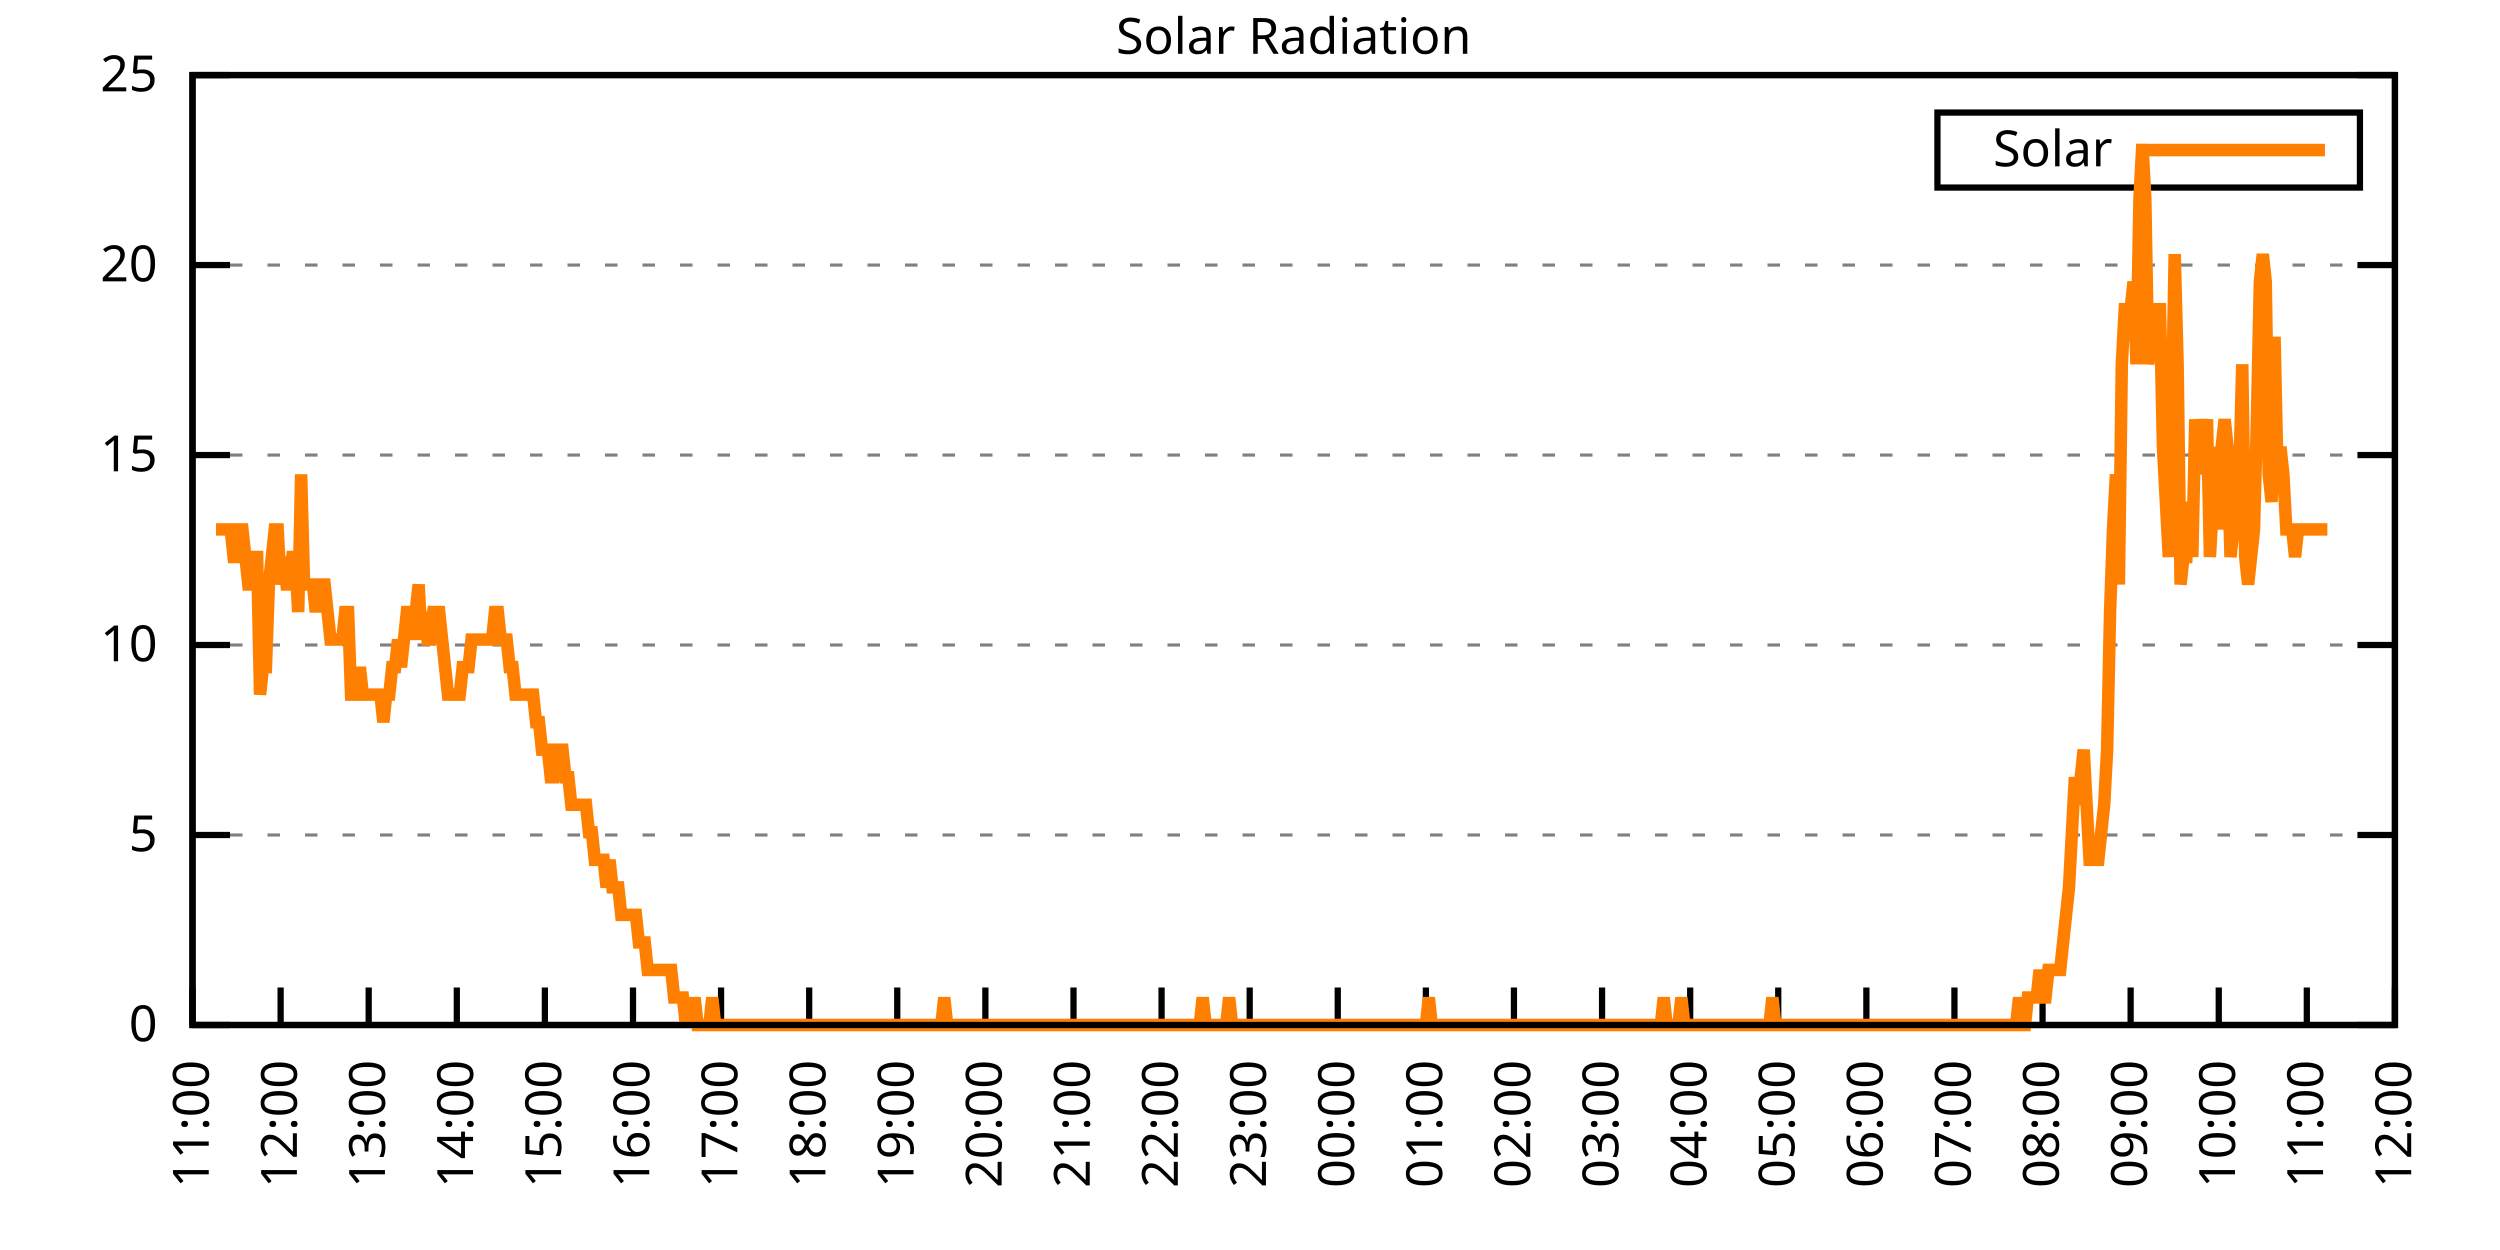
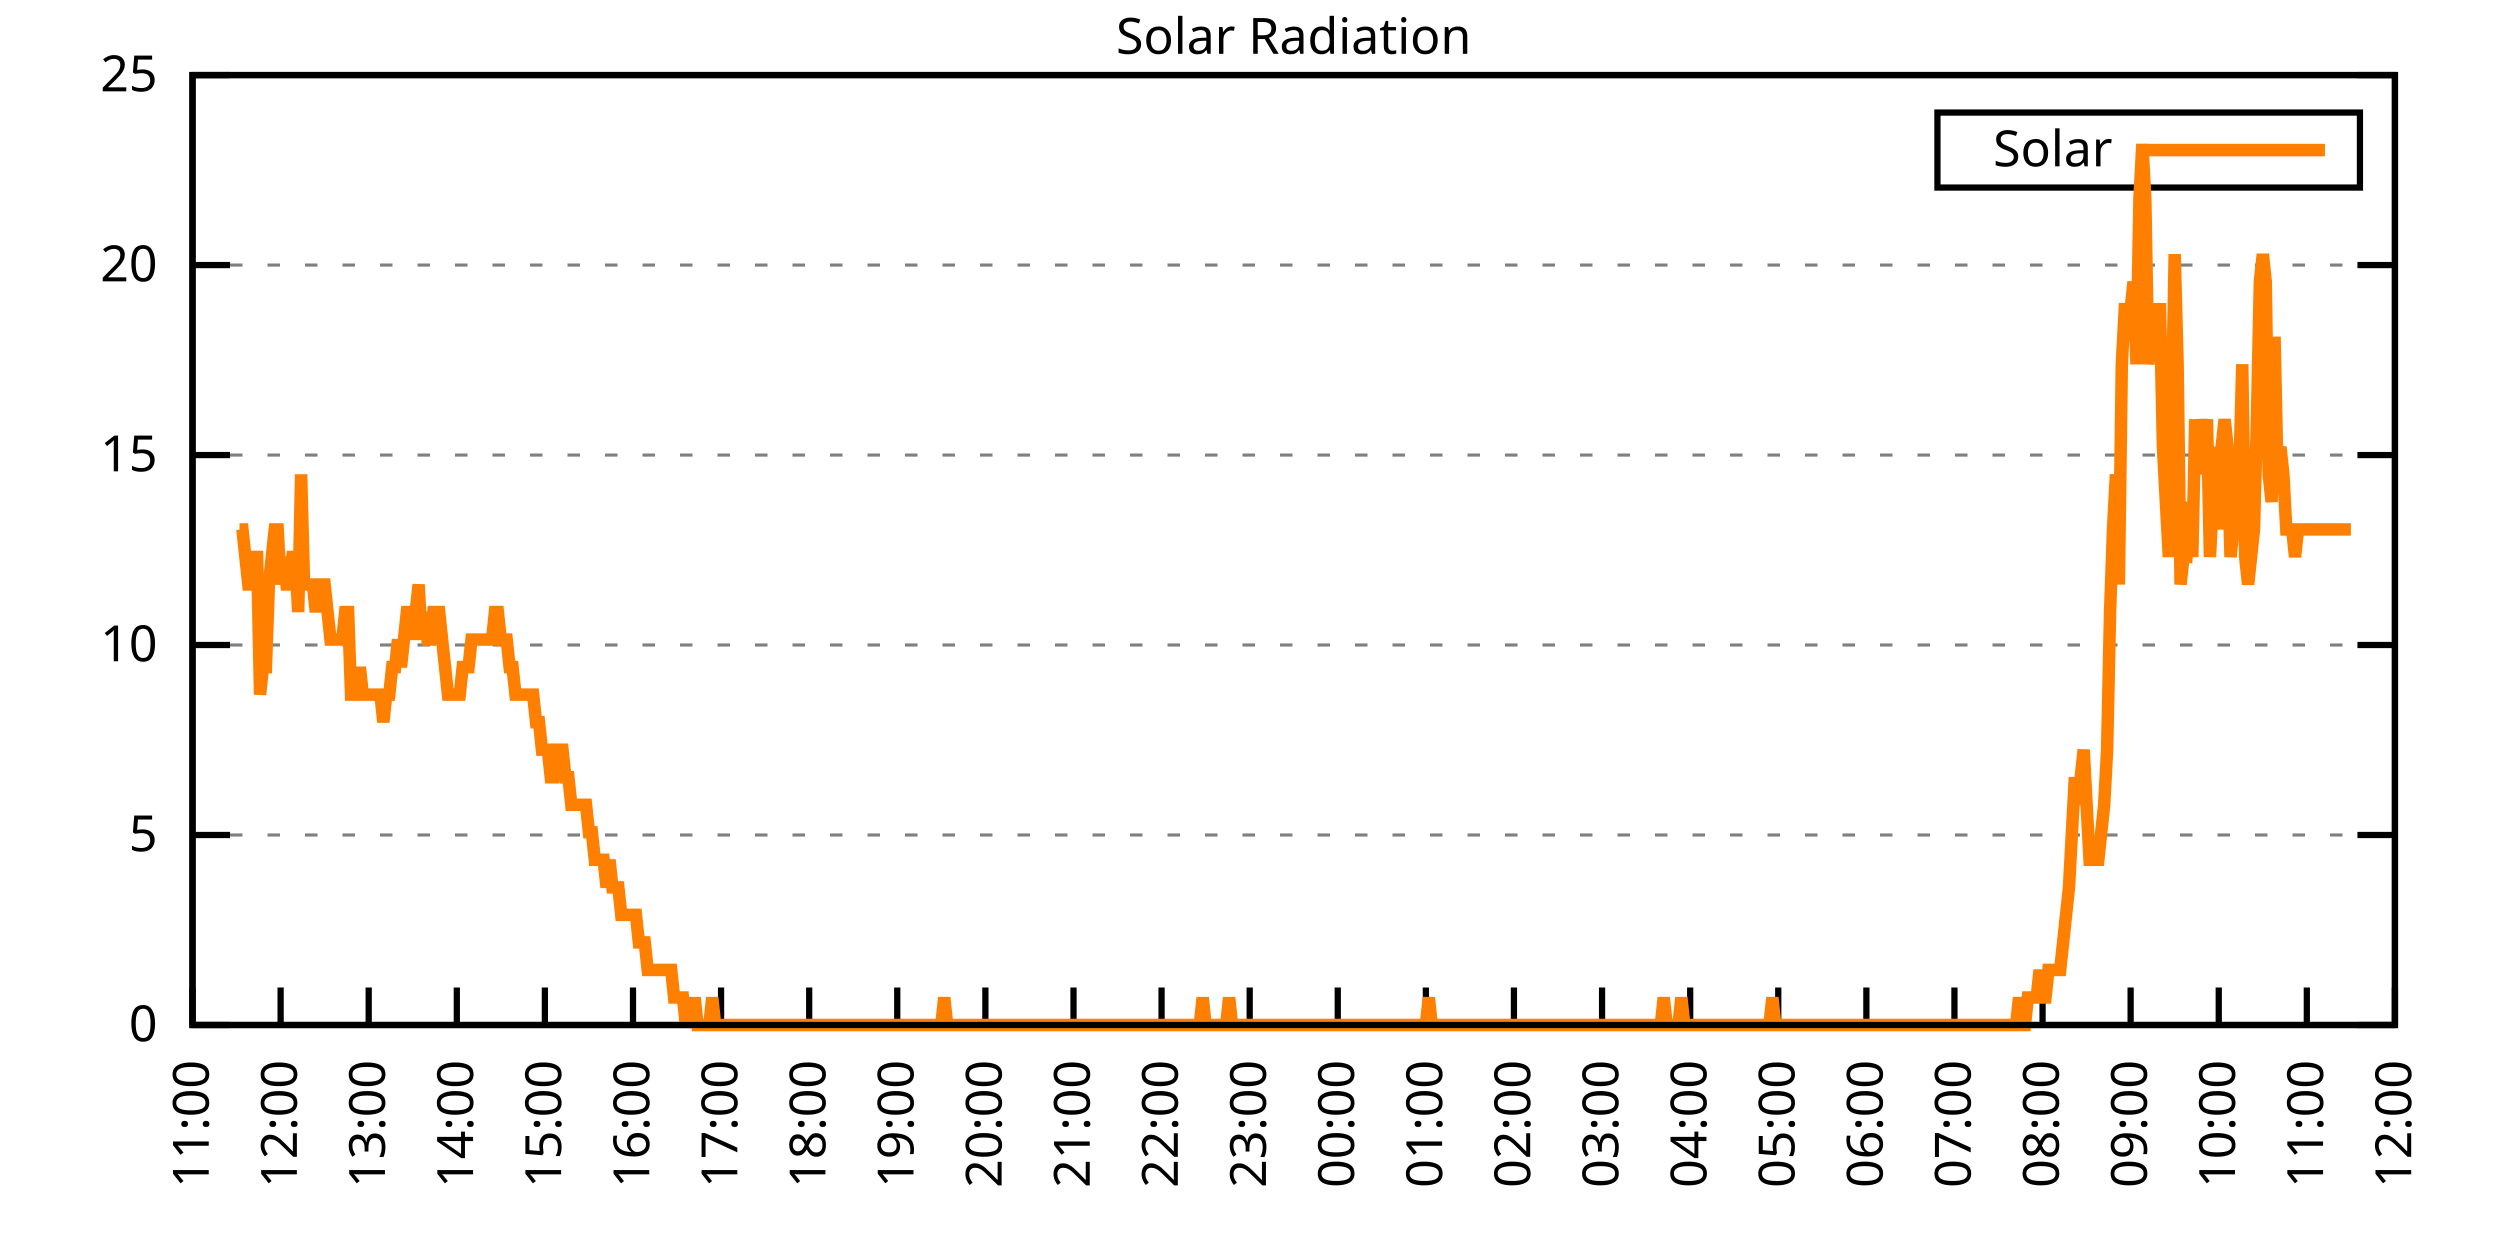
<svg xmlns="http://www.w3.org/2000/svg" xmlns:xlink="http://www.w3.org/1999/xlink" width="400" height="200" viewBox="0 0 400 200">
  <g id="gnuplot_canvas">
    <rect x="0" y="0" width="400" height="200" fill="none" />
    <defs>
      <circle id="gpDot" r="0.5" stroke-width="0.5" stroke="currentColor" />
      <path id="gpPt0" stroke-width="0.333" stroke="currentColor" d="M-1,0 h2 M0,-1 v2" />
      <path id="gpPt1" stroke-width="0.333" stroke="currentColor" d="M-1,-1 L1,1 M1,-1 L-1,1" />
      <path id="gpPt2" stroke-width="0.333" stroke="currentColor" d="M-1,0 L1,0 M0,-1 L0,1 M-1,-1 L1,1 M-1,1 L1,-1" />
      <rect id="gpPt3" stroke-width="0.333" stroke="currentColor" x="-1" y="-1" width="2" height="2" />
      <rect id="gpPt4" stroke-width="0.333" stroke="currentColor" fill="currentColor" x="-1" y="-1" width="2" height="2" />
      <circle id="gpPt5" stroke-width="0.333" stroke="currentColor" cx="0" cy="0" r="1" />
      <use xlink:href="#gpPt5" id="gpPt6" fill="currentColor" stroke="none" />
      <path id="gpPt7" stroke-width="0.333" stroke="currentColor" d="M0,-1.33 L-1.33,0.67 L1.33,0.67 z" />
      <use xlink:href="#gpPt7" id="gpPt8" fill="currentColor" stroke="none" />
      <use xlink:href="#gpPt7" id="gpPt9" stroke="currentColor" transform="rotate(180)" />
      <use xlink:href="#gpPt9" id="gpPt10" fill="currentColor" stroke="none" />
      <use xlink:href="#gpPt3" id="gpPt11" stroke="currentColor" transform="rotate(45)" />
      <use xlink:href="#gpPt11" id="gpPt12" fill="currentColor" stroke="none" />
      <path id="gpPt13" stroke-width="0.333" stroke="currentColor" d="M0,1.330 L1.265,0.411 L0.782,-1.067 L-0.782,-1.076 L-1.265,0.411 z" />
      <use xlink:href="#gpPt13" id="gpPt14" fill="currentColor" stroke="none" />
      <filter id="textbox" filterUnits="objectBoundingBox" x="0" y="0" height="1" width="1">
        <feFlood flood-color="white" flood-opacity="1" result="bgnd" />
        <feComposite in="SourceGraphic" in2="bgnd" operator="atop" />
      </filter>
      <filter id="greybox" filterUnits="objectBoundingBox" x="0" y="0" height="1" width="1">
        <feFlood flood-color="lightgrey" flood-opacity="1" result="grey" />
        <feComposite in="SourceGraphic" in2="grey" operator="atop" />
      </filter>
    </defs>
    <g fill="none" color="white" stroke="currentColor" stroke-width="1.00" stroke-linecap="butt" stroke-linejoin="miter">
</g>
    <g fill="none" color="black" stroke="currentColor" stroke-width="1.00" stroke-linecap="butt" stroke-linejoin="miter">
      <g stroke="none" shape-rendering="crispEdges">
        <polygon fill="rgb(255, 255, 255)" points="30.80,164.00 383.18,164.00 383.18,12.02 30.80,12.02 " />
      </g>
    </g>
    <g fill="none" color="black" stroke="currentColor" stroke-width="1.00" stroke-linecap="butt" stroke-linejoin="miter">
</g>
    <g fill="none" color="black" stroke="black" stroke-width="0.50" stroke-linecap="butt" stroke-linejoin="miter">
</g>
    <g fill="none" color="gray" stroke="currentColor" stroke-width="0.50" stroke-linecap="butt" stroke-linejoin="miter">
      <path stroke="gray" stroke-dasharray="2,4" class="gridline" d="M30.80,164.00 L383.19,164.00  " />
    </g>
    <g fill="none" color="gray" stroke="gray" stroke-width="1.00" stroke-linecap="butt" stroke-linejoin="miter">
</g>
    <g fill="none" color="black" stroke="currentColor" stroke-width="1.00" stroke-linecap="butt" stroke-linejoin="miter">
      <path stroke="black" d="M30.80,164.00 L36.80,164.00 M383.19,164.00 L377.19,164.00  " />
      <g transform="translate(25.20,166.60)" stroke="none" fill="black" font-family="Sans" font-size="8.00" text-anchor="end">
        <text>
          <tspan font-family="Sans"> 0</tspan>
        </text>
      </g>
    </g>
    <g fill="none" color="black" stroke="currentColor" stroke-width="1.00" stroke-linecap="butt" stroke-linejoin="miter">
</g>
    <g fill="none" color="black" stroke="black" stroke-width="0.50" stroke-linecap="butt" stroke-linejoin="miter">
</g>
    <g fill="none" color="gray" stroke="currentColor" stroke-width="0.50" stroke-linecap="butt" stroke-linejoin="miter">
      <path stroke="gray" stroke-dasharray="2,4" class="gridline" d="M30.80,133.60 L383.19,133.60  " />
    </g>
    <g fill="none" color="gray" stroke="gray" stroke-width="1.00" stroke-linecap="butt" stroke-linejoin="miter">
</g>
    <g fill="none" color="black" stroke="currentColor" stroke-width="1.00" stroke-linecap="butt" stroke-linejoin="miter">
      <path stroke="black" d="M30.80,133.60 L36.80,133.60 M383.19,133.60 L377.19,133.60  " />
      <g transform="translate(25.20,136.20)" stroke="none" fill="black" font-family="Sans" font-size="8.00" text-anchor="end">
        <text>
          <tspan font-family="Sans"> 5</tspan>
        </text>
      </g>
    </g>
    <g fill="none" color="black" stroke="currentColor" stroke-width="1.00" stroke-linecap="butt" stroke-linejoin="miter">
</g>
    <g fill="none" color="black" stroke="black" stroke-width="0.50" stroke-linecap="butt" stroke-linejoin="miter">
</g>
    <g fill="none" color="gray" stroke="currentColor" stroke-width="0.50" stroke-linecap="butt" stroke-linejoin="miter">
      <path stroke="gray" stroke-dasharray="2,4" class="gridline" d="M30.80,103.20 L383.19,103.20  " />
    </g>
    <g fill="none" color="gray" stroke="gray" stroke-width="1.00" stroke-linecap="butt" stroke-linejoin="miter">
</g>
    <g fill="none" color="black" stroke="currentColor" stroke-width="1.00" stroke-linecap="butt" stroke-linejoin="miter">
      <path stroke="black" d="M30.80,103.20 L36.80,103.20 M383.19,103.20 L377.19,103.20  " />
      <g transform="translate(25.20,105.80)" stroke="none" fill="black" font-family="Sans" font-size="8.00" text-anchor="end">
        <text>
          <tspan font-family="Sans"> 10</tspan>
        </text>
      </g>
    </g>
    <g fill="none" color="black" stroke="currentColor" stroke-width="1.00" stroke-linecap="butt" stroke-linejoin="miter">
</g>
    <g fill="none" color="black" stroke="black" stroke-width="0.50" stroke-linecap="butt" stroke-linejoin="miter">
</g>
    <g fill="none" color="gray" stroke="currentColor" stroke-width="0.50" stroke-linecap="butt" stroke-linejoin="miter">
      <path stroke="gray" stroke-dasharray="2,4" class="gridline" d="M30.80,72.81 L383.19,72.81  " />
    </g>
    <g fill="none" color="gray" stroke="gray" stroke-width="1.00" stroke-linecap="butt" stroke-linejoin="miter">
</g>
    <g fill="none" color="black" stroke="currentColor" stroke-width="1.00" stroke-linecap="butt" stroke-linejoin="miter">
      <path stroke="black" d="M30.80,72.81 L36.80,72.81 M383.19,72.81 L377.19,72.81  " />
      <g transform="translate(25.20,75.41)" stroke="none" fill="black" font-family="Sans" font-size="8.00" text-anchor="end">
        <text>
          <tspan font-family="Sans"> 15</tspan>
        </text>
      </g>
    </g>
    <g fill="none" color="black" stroke="currentColor" stroke-width="1.00" stroke-linecap="butt" stroke-linejoin="miter">
</g>
    <g fill="none" color="black" stroke="black" stroke-width="0.50" stroke-linecap="butt" stroke-linejoin="miter">
</g>
    <g fill="none" color="gray" stroke="currentColor" stroke-width="0.50" stroke-linecap="butt" stroke-linejoin="miter">
      <path stroke="gray" stroke-dasharray="2,4" class="gridline" d="M30.80,42.41 L383.19,42.41  " />
    </g>
    <g fill="none" color="gray" stroke="gray" stroke-width="1.00" stroke-linecap="butt" stroke-linejoin="miter">
</g>
    <g fill="none" color="black" stroke="currentColor" stroke-width="1.00" stroke-linecap="butt" stroke-linejoin="miter">
      <path stroke="black" d="M30.80,42.41 L36.80,42.41 M383.19,42.41 L377.19,42.41  " />
      <g transform="translate(25.20,45.01)" stroke="none" fill="black" font-family="Sans" font-size="8.00" text-anchor="end">
        <text>
          <tspan font-family="Sans"> 20</tspan>
        </text>
      </g>
    </g>
    <g fill="none" color="black" stroke="currentColor" stroke-width="1.00" stroke-linecap="butt" stroke-linejoin="miter">
</g>
    <g fill="none" color="black" stroke="black" stroke-width="0.50" stroke-linecap="butt" stroke-linejoin="miter">
</g>
    <g fill="none" color="gray" stroke="currentColor" stroke-width="0.50" stroke-linecap="butt" stroke-linejoin="miter">
      <path stroke="gray" stroke-dasharray="2,4" class="gridline" d="M30.80,12.01 L383.19,12.01  " />
    </g>
    <g fill="none" color="gray" stroke="gray" stroke-width="1.00" stroke-linecap="butt" stroke-linejoin="miter">
</g>
    <g fill="none" color="black" stroke="currentColor" stroke-width="1.00" stroke-linecap="butt" stroke-linejoin="miter">
      <path stroke="black" d="M30.80,12.01 L36.80,12.01 M383.19,12.01 L377.19,12.01  " />
      <g transform="translate(25.20,14.61)" stroke="none" fill="black" font-family="Sans" font-size="8.00" text-anchor="end">
        <text>
          <tspan font-family="Sans"> 25</tspan>
        </text>
      </g>
    </g>
    <g fill="none" color="black" stroke="currentColor" stroke-width="1.00" stroke-linecap="butt" stroke-linejoin="miter">
      <path stroke="black" d="M30.80,164.00 L30.80,158.00  " />
      <g transform="translate(33.40,169.60) rotate(270.00)" stroke="none" fill="black" font-family="Sans" font-size="8.00" text-anchor="end">
        <text>
          <tspan font-family="Sans">11:00</tspan>
        </text>
      </g>
    </g>
    <g fill="none" color="black" stroke="currentColor" stroke-width="1.00" stroke-linecap="butt" stroke-linejoin="miter">
      <path stroke="black" d="M44.90,164.00 L44.90,158.00  " />
      <g transform="translate(47.50,169.60) rotate(270.00)" stroke="none" fill="black" font-family="Sans" font-size="8.00" text-anchor="end">
        <text>
          <tspan font-family="Sans">12:00</tspan>
        </text>
      </g>
    </g>
    <g fill="none" color="black" stroke="currentColor" stroke-width="1.00" stroke-linecap="butt" stroke-linejoin="miter">
      <path stroke="black" d="M58.99,164.00 L58.99,158.00  " />
      <g transform="translate(61.59,169.60) rotate(270.00)" stroke="none" fill="black" font-family="Sans" font-size="8.00" text-anchor="end">
        <text>
          <tspan font-family="Sans">13:00</tspan>
        </text>
      </g>
    </g>
    <g fill="none" color="black" stroke="currentColor" stroke-width="1.00" stroke-linecap="butt" stroke-linejoin="miter">
      <path stroke="black" d="M73.09,164.00 L73.09,158.00  " />
      <g transform="translate(75.69,169.60) rotate(270.00)" stroke="none" fill="black" font-family="Sans" font-size="8.00" text-anchor="end">
        <text>
          <tspan font-family="Sans">14:00</tspan>
        </text>
      </g>
    </g>
    <g fill="none" color="black" stroke="currentColor" stroke-width="1.00" stroke-linecap="butt" stroke-linejoin="miter">
      <path stroke="black" d="M87.18,164.00 L87.18,158.00  " />
      <g transform="translate(89.78,169.60) rotate(270.00)" stroke="none" fill="black" font-family="Sans" font-size="8.00" text-anchor="end">
        <text>
          <tspan font-family="Sans">15:00</tspan>
        </text>
      </g>
    </g>
    <g fill="none" color="black" stroke="currentColor" stroke-width="1.00" stroke-linecap="butt" stroke-linejoin="miter">
      <path stroke="black" d="M101.28,164.00 L101.28,158.00  " />
      <g transform="translate(103.88,169.60) rotate(270.00)" stroke="none" fill="black" font-family="Sans" font-size="8.00" text-anchor="end">
        <text>
          <tspan font-family="Sans">16:00</tspan>
        </text>
      </g>
    </g>
    <g fill="none" color="black" stroke="currentColor" stroke-width="1.00" stroke-linecap="butt" stroke-linejoin="miter">
      <path stroke="black" d="M115.37,164.00 L115.37,158.00  " />
      <g transform="translate(117.97,169.60) rotate(270.00)" stroke="none" fill="black" font-family="Sans" font-size="8.00" text-anchor="end">
        <text>
          <tspan font-family="Sans">17:00</tspan>
        </text>
      </g>
    </g>
    <g fill="none" color="black" stroke="currentColor" stroke-width="1.00" stroke-linecap="butt" stroke-linejoin="miter">
      <path stroke="black" d="M129.47,164.00 L129.47,158.00  " />
      <g transform="translate(132.07,169.60) rotate(270.00)" stroke="none" fill="black" font-family="Sans" font-size="8.00" text-anchor="end">
        <text>
          <tspan font-family="Sans">18:00</tspan>
        </text>
      </g>
    </g>
    <g fill="none" color="black" stroke="currentColor" stroke-width="1.00" stroke-linecap="butt" stroke-linejoin="miter">
      <path stroke="black" d="M143.56,164.00 L143.56,158.00  " />
      <g transform="translate(146.16,169.60) rotate(270.00)" stroke="none" fill="black" font-family="Sans" font-size="8.00" text-anchor="end">
        <text>
          <tspan font-family="Sans">19:00</tspan>
        </text>
      </g>
    </g>
    <g fill="none" color="black" stroke="currentColor" stroke-width="1.00" stroke-linecap="butt" stroke-linejoin="miter">
      <path stroke="black" d="M157.66,164.00 L157.66,158.00  " />
      <g transform="translate(160.26,169.60) rotate(270.00)" stroke="none" fill="black" font-family="Sans" font-size="8.00" text-anchor="end">
        <text>
          <tspan font-family="Sans">20:00</tspan>
        </text>
      </g>
    </g>
    <g fill="none" color="black" stroke="currentColor" stroke-width="1.00" stroke-linecap="butt" stroke-linejoin="miter">
      <path stroke="black" d="M171.76,164.00 L171.76,158.00  " />
      <g transform="translate(174.36,169.60) rotate(270.00)" stroke="none" fill="black" font-family="Sans" font-size="8.00" text-anchor="end">
        <text>
          <tspan font-family="Sans">21:00</tspan>
        </text>
      </g>
    </g>
    <g fill="none" color="black" stroke="currentColor" stroke-width="1.00" stroke-linecap="butt" stroke-linejoin="miter">
      <path stroke="black" d="M185.85,164.00 L185.85,158.00  " />
      <g transform="translate(188.45,169.60) rotate(270.00)" stroke="none" fill="black" font-family="Sans" font-size="8.00" text-anchor="end">
        <text>
          <tspan font-family="Sans">22:00</tspan>
        </text>
      </g>
    </g>
    <g fill="none" color="black" stroke="currentColor" stroke-width="1.00" stroke-linecap="butt" stroke-linejoin="miter">
      <path stroke="black" d="M199.95,164.00 L199.95,158.00  " />
      <g transform="translate(202.55,169.60) rotate(270.00)" stroke="none" fill="black" font-family="Sans" font-size="8.00" text-anchor="end">
        <text>
          <tspan font-family="Sans">23:00</tspan>
        </text>
      </g>
    </g>
    <g fill="none" color="black" stroke="currentColor" stroke-width="1.00" stroke-linecap="butt" stroke-linejoin="miter">
      <path stroke="black" d="M214.04,164.00 L214.04,158.00  " />
      <g transform="translate(216.64,169.60) rotate(270.00)" stroke="none" fill="black" font-family="Sans" font-size="8.00" text-anchor="end">
        <text>
          <tspan font-family="Sans">00:00</tspan>
        </text>
      </g>
    </g>
    <g fill="none" color="black" stroke="currentColor" stroke-width="1.00" stroke-linecap="butt" stroke-linejoin="miter">
      <path stroke="black" d="M228.14,164.00 L228.14,158.00  " />
      <g transform="translate(230.74,169.60) rotate(270.00)" stroke="none" fill="black" font-family="Sans" font-size="8.00" text-anchor="end">
        <text>
          <tspan font-family="Sans">01:00</tspan>
        </text>
      </g>
    </g>
    <g fill="none" color="black" stroke="currentColor" stroke-width="1.00" stroke-linecap="butt" stroke-linejoin="miter">
      <path stroke="black" d="M242.23,164.00 L242.23,158.00  " />
      <g transform="translate(244.83,169.60) rotate(270.00)" stroke="none" fill="black" font-family="Sans" font-size="8.00" text-anchor="end">
        <text>
          <tspan font-family="Sans">02:00</tspan>
        </text>
      </g>
    </g>
    <g fill="none" color="black" stroke="currentColor" stroke-width="1.00" stroke-linecap="butt" stroke-linejoin="miter">
      <path stroke="black" d="M256.33,164.00 L256.33,158.00  " />
      <g transform="translate(258.93,169.60) rotate(270.00)" stroke="none" fill="black" font-family="Sans" font-size="8.00" text-anchor="end">
        <text>
          <tspan font-family="Sans">03:00</tspan>
        </text>
      </g>
    </g>
    <g fill="none" color="black" stroke="currentColor" stroke-width="1.00" stroke-linecap="butt" stroke-linejoin="miter">
      <path stroke="black" d="M270.43,164.00 L270.43,158.00  " />
      <g transform="translate(273.03,169.60) rotate(270.00)" stroke="none" fill="black" font-family="Sans" font-size="8.00" text-anchor="end">
        <text>
          <tspan font-family="Sans">04:00</tspan>
        </text>
      </g>
    </g>
    <g fill="none" color="black" stroke="currentColor" stroke-width="1.00" stroke-linecap="butt" stroke-linejoin="miter">
      <path stroke="black" d="M284.52,164.00 L284.52,158.00  " />
      <g transform="translate(287.12,169.60) rotate(270.00)" stroke="none" fill="black" font-family="Sans" font-size="8.00" text-anchor="end">
        <text>
          <tspan font-family="Sans">05:00</tspan>
        </text>
      </g>
    </g>
    <g fill="none" color="black" stroke="currentColor" stroke-width="1.00" stroke-linecap="butt" stroke-linejoin="miter">
      <path stroke="black" d="M298.62,164.00 L298.62,158.00  " />
      <g transform="translate(301.22,169.60) rotate(270.00)" stroke="none" fill="black" font-family="Sans" font-size="8.00" text-anchor="end">
        <text>
          <tspan font-family="Sans">06:00</tspan>
        </text>
      </g>
    </g>
    <g fill="none" color="black" stroke="currentColor" stroke-width="1.00" stroke-linecap="butt" stroke-linejoin="miter">
      <path stroke="black" d="M312.71,164.00 L312.71,158.00  " />
      <g transform="translate(315.31,169.60) rotate(270.00)" stroke="none" fill="black" font-family="Sans" font-size="8.00" text-anchor="end">
        <text>
          <tspan font-family="Sans">07:00</tspan>
        </text>
      </g>
    </g>
    <g fill="none" color="black" stroke="currentColor" stroke-width="1.00" stroke-linecap="butt" stroke-linejoin="miter">
      <path stroke="black" d="M326.81,164.00 L326.81,158.00  " />
      <g transform="translate(329.41,169.60) rotate(270.00)" stroke="none" fill="black" font-family="Sans" font-size="8.00" text-anchor="end">
        <text>
          <tspan font-family="Sans">08:00</tspan>
        </text>
      </g>
    </g>
    <g fill="none" color="black" stroke="currentColor" stroke-width="1.00" stroke-linecap="butt" stroke-linejoin="miter">
      <path stroke="black" d="M340.90,164.00 L340.90,158.00  " />
      <g transform="translate(343.50,169.60) rotate(270.00)" stroke="none" fill="black" font-family="Sans" font-size="8.00" text-anchor="end">
        <text>
          <tspan font-family="Sans">09:00</tspan>
        </text>
      </g>
    </g>
    <g fill="none" color="black" stroke="currentColor" stroke-width="1.00" stroke-linecap="butt" stroke-linejoin="miter">
      <path stroke="black" d="M355.00,164.00 L355.00,158.00  " />
      <g transform="translate(357.60,169.60) rotate(270.00)" stroke="none" fill="black" font-family="Sans" font-size="8.00" text-anchor="end">
        <text>
          <tspan font-family="Sans">10:00</tspan>
        </text>
      </g>
    </g>
    <g fill="none" color="black" stroke="currentColor" stroke-width="1.00" stroke-linecap="butt" stroke-linejoin="miter">
      <path stroke="black" d="M369.09,164.00 L369.09,158.00  " />
      <g transform="translate(371.69,169.60) rotate(270.00)" stroke="none" fill="black" font-family="Sans" font-size="8.00" text-anchor="end">
        <text>
          <tspan font-family="Sans">11:00</tspan>
        </text>
      </g>
    </g>
    <g fill="none" color="black" stroke="currentColor" stroke-width="1.00" stroke-linecap="butt" stroke-linejoin="miter">
      <path stroke="black" d="M383.19,164.00 L383.19,158.00  " />
      <g transform="translate(385.79,169.60) rotate(270.00)" stroke="none" fill="black" font-family="Sans" font-size="8.00" text-anchor="end">
        <text>
          <tspan font-family="Sans">12:00</tspan>
        </text>
      </g>
    </g>
    <g fill="none" color="black" stroke="currentColor" stroke-width="1.00" stroke-linecap="butt" stroke-linejoin="miter">
</g>
    <g fill="none" color="black" stroke="currentColor" stroke-width="1.00" stroke-linecap="butt" stroke-linejoin="miter">
      <path stroke="black" d="M30.80,12.01 L30.80,164.00 L383.19,164.00 L383.19,12.01 L30.80,12.01 Z  " />
    </g>
    <g fill="none" color="black" stroke="currentColor" stroke-width="1.00" stroke-linecap="butt" stroke-linejoin="miter">
</g>
    <g fill="none" color="black" stroke="currentColor" stroke-width="1.00" stroke-linecap="butt" stroke-linejoin="miter">
      <path stroke="black" d="M309.99,30.01 L309.99,18.01 L377.59,18.01 L377.59,30.01 L309.99,30.01 Z  " />
    </g>
    <g id="Solar_Radiation_plot_1">
      <g fill="none" color="white" stroke="black" stroke-width="2.00" stroke-linecap="butt" stroke-linejoin="miter">
</g>
      <g fill="none" color="black" stroke="currentColor" stroke-width="2.00" stroke-linecap="butt" stroke-linejoin="miter">
        <g transform="translate(337.99,26.61)" stroke="none" fill="black" font-family="Sans" font-size="8.00" text-anchor="end">
          <text>
            <tspan font-family="Sans">Solar</tspan>
          </text>
        </g>
      </g>
      <g fill="none" color="black" stroke="currentColor" stroke-width="2.00" stroke-linecap="butt" stroke-linejoin="miter">
-         <path stroke="rgb(255, 127,   0)" d="M343.59,24.01 L371.99,24.01 M34.56,84.71 L35.03,84.71 L35.50,84.71 L35.97,84.71 L36.44,84.71 L36.91,84.71   L37.38,89.12 L37.85,89.12 L38.32,84.71 L38.79,84.71 L39.26,89.12 L39.73,93.52 L40.20,93.52 L40.67,89.12   L41.14,89.12 L41.61,111.14 L42.08,106.74 L42.55,106.74 L43.02,93.52 L43.49,89.12 L43.96,84.71 L44.43,84.71   L44.90,93.52 L45.37,89.12 L45.84,93.52 L46.31,93.52 L46.78,89.12 L47.24,89.12 L47.71,97.93 L48.18,75.90   L48.65,93.52 L49.12,93.52 L49.59,93.52 L50.06,93.52 L50.53,97.93 L51.00,93.52 L51.47,93.52 L51.94,93.52   L52.41,97.93 L52.88,102.33 L53.35,102.33 L53.82,102.33 L54.29,102.33 L54.76,102.33 L55.23,97.93 L55.70,97.93   L56.17,111.14 L56.64,111.14 L57.11,111.14 L57.58,106.74 L58.05,111.14 L58.52,111.14 L58.99,111.14 L59.46,111.14   L59.93,111.14 L60.40,111.14 L60.87,111.14 L61.34,115.55 L61.81,111.14 L62.28,111.14 L62.75,106.74 L63.22,106.74   L63.69,102.33 L64.16,106.74 L64.63,102.33 L65.10,97.93 L65.57,97.93 L66.04,102.33 L66.51,97.93 L66.98,93.52   L67.45,102.33 L67.92,97.93 L68.39,102.33 L68.86,102.33 L69.33,97.93 L69.80,97.93 L70.27,97.93 L70.74,102.33   L71.21,106.74 L71.68,111.14 L72.15,111.14 L72.62,111.14 L73.09,111.14 L73.56,111.14 L74.03,106.74 L74.50,106.74   L74.97,106.74 L75.44,102.33 L75.91,102.33 L76.38,102.33 L76.85,102.33 L77.32,102.33 L77.79,102.33 L78.26,102.33   L78.73,102.33 L79.19,97.93 L79.66,97.93 L80.13,102.33 L80.60,102.33 L81.07,102.33 L81.54,106.74 L82.01,106.74   L82.48,111.14 L82.95,111.14 L83.42,111.14 L83.89,111.14 L84.36,111.14 L84.83,111.14 L85.30,111.14 L85.77,115.55   L86.24,115.55 L86.71,119.95 L87.18,119.95 L87.65,119.95 L88.12,124.36 L88.59,124.36 L89.06,119.95 L89.53,119.95   L90.00,119.95 L90.47,124.36 L90.94,124.36 L91.41,128.76 L91.88,128.76 L92.35,128.76 L92.82,128.76 L93.29,128.76   L93.76,128.76 L94.23,133.17 L94.70,133.17 L95.17,137.57 L95.64,137.57 L96.11,137.57 L96.58,137.57 L97.05,141.98   L97.52,137.57 L97.99,141.98 L98.46,141.98 L98.93,141.98 L99.40,146.38 L99.87,146.38 L100.34,146.38 L100.81,146.38   L101.28,146.38 L101.75,146.38 L102.22,150.79 L102.69,150.79 L103.16,150.79 L103.63,155.19 L104.10,155.19 L104.57,155.19   L105.04,155.19 L105.51,155.19 L105.98,155.19 L106.45,155.19 L106.92,155.19 L107.39,155.19 L107.86,159.60 L108.33,159.60   L108.80,159.60 L109.27,159.60 L109.74,164.00 L110.21,159.60 L110.68,164.00 L111.14,159.60 L111.61,164.00 L112.08,164.00   L112.55,164.00 L113.02,164.00 L113.49,164.00 L113.96,159.60 L114.43,164.00 L114.90,164.00 L115.37,164.00 L115.84,164.00   L116.31,164.00 L116.78,164.00 L117.25,164.00 L117.72,164.00 L118.19,164.00 L118.66,164.00 L119.13,164.00 L119.60,164.00   L120.07,164.00 L120.54,164.00 L121.01,164.00 L121.48,164.00 L121.95,164.00 L122.42,164.00 L122.89,164.00 L123.36,164.00   L123.83,164.00 L124.30,164.00 L124.77,164.00 L125.24,164.00 L125.71,164.00 L126.18,164.00 L126.65,164.00 L127.12,164.00   L127.59,164.00 L128.06,164.00 L128.53,164.00 L129.00,164.00 L129.47,164.00 L129.94,164.00 L130.41,164.00 L130.88,164.00   L131.35,164.00 L131.82,164.00 L132.29,164.00 L132.76,164.00 L133.23,164.00 L133.70,164.00 L134.17,164.00 L134.64,164.00   L135.11,164.00 L135.58,164.00 L136.05,164.00 L136.52,164.00 L136.99,164.00 L137.46,164.00 L137.93,164.00 L138.40,164.00   L138.87,164.00 L139.34,164.00 L139.81,164.00 L140.28,164.00 L140.75,164.00 L141.22,164.00 L141.69,164.00 L142.16,164.00   L142.63,164.00 L143.09,164.00 L143.56,164.00 L144.03,164.00 L144.50,164.00 L144.97,164.00 L145.44,164.00 L145.91,164.00   L146.38,164.00 L146.85,164.00 L147.32,164.00 L147.79,164.00 L148.26,164.00 L148.73,164.00 L149.20,164.00 L149.67,164.00   L150.14,164.00 L150.61,164.00 L151.08,159.60 L151.55,164.00 L152.02,164.00 L152.49,164.00 L152.96,164.00 L153.43,164.00   L153.90,164.00 L154.37,164.00 L154.84,164.00 L155.31,164.00 L155.78,164.00 L156.25,164.00 L156.72,164.00 L157.19,164.00   L157.66,164.00 L158.13,164.00 L158.60,164.00 L159.07,164.00 L159.54,164.00 L160.01,164.00 L160.48,164.00 L160.95,164.00   L161.42,164.00 L161.89,164.00 L162.36,164.00 L162.83,164.00 L163.30,164.00 L163.77,164.00 L164.24,164.00 L164.71,164.00   L165.18,164.00 L165.65,164.00 L166.12,164.00 L166.59,164.00 L167.06,164.00 L167.53,164.00 L168.00,164.00 L168.47,164.00   L168.94,164.00 L169.41,164.00 L169.88,164.00 L170.35,164.00 L170.82,164.00 L171.29,164.00 L171.76,164.00 L172.23,164.00   L172.70,164.00 L173.17,164.00 L173.64,164.00 L174.11,164.00 L174.58,164.00 L175.04,164.00 L175.51,164.00 L175.98,164.00   L176.45,164.00 L176.92,164.00 L177.39,164.00 L177.86,164.00 L178.33,164.00 L178.80,164.00 L179.27,164.00 L179.74,164.00   L180.21,164.00 L180.68,164.00 L181.15,164.00 L181.62,164.00 L182.09,164.00 L182.56,164.00 L183.03,164.00 L183.50,164.00   L183.97,164.00 L184.44,164.00 L184.91,164.00 L185.38,164.00 L185.85,164.00 L186.32,164.00 L186.79,164.00 L187.26,164.00   L187.73,164.00 L188.20,164.00 L188.67,164.00 L189.14,164.00 L189.61,164.00 L190.08,164.00 L190.55,164.00 L191.02,164.00   L191.49,164.00 L191.96,164.00 L192.43,159.60 L192.90,164.00 L193.37,164.00 L193.84,164.00 L194.31,164.00 L194.78,164.00   L195.25,164.00 L195.72,164.00 L196.19,164.00 L196.66,159.60 L197.13,164.00 L197.60,164.00 L198.07,164.00 L198.54,164.00   L199.01,164.00 L199.48,164.00 L199.95,164.00 L200.42,164.00 L200.89,164.00 L201.36,164.00 L201.83,164.00 L202.30,164.00   L202.77,164.00 L203.24,164.00 L203.71,164.00 L204.18,164.00 L204.65,164.00 L205.12,164.00 L205.59,164.00 L206.06,164.00   L206.53,164.00 L207.00,164.00 L207.46,164.00 L207.93,164.00 L208.40,164.00 L208.87,164.00 L209.34,164.00 L209.81,164.00   L210.28,164.00 L210.75,164.00 L211.22,164.00 L211.69,164.00 L212.16,164.00 L212.63,164.00 L213.10,164.00 L213.57,164.00   L214.04,164.00 L214.51,164.00 L214.98,164.00 L215.45,164.00 L215.92,164.00 L216.39,164.00 L216.86,164.00 L217.33,164.00   L217.80,164.00 L218.27,164.00 L218.74,164.00 L219.21,164.00 L219.68,164.00 L220.15,164.00 L220.62,164.00 L221.09,164.00   L221.56,164.00 L222.03,164.00 L222.50,164.00 L222.97,164.00 L223.44,164.00 L223.91,164.00 L224.38,164.00 L224.85,164.00   L225.32,164.00 L225.79,164.00 L226.26,164.00 L226.73,164.00 L227.20,164.00 L227.67,164.00 L228.14,164.00 L228.61,159.60   L229.08,164.00 L229.55,164.00 L230.02,164.00 L230.49,164.00 L230.96,164.00 L231.43,164.00 L231.90,164.00 L232.37,164.00   L232.84,164.00 L233.31,164.00 L233.78,164.00 L234.25,164.00 L234.72,164.00 L235.19,164.00 L235.66,164.00 L236.13,164.00   L236.60,164.00 L237.07,164.00 L237.54,164.00 L238.01,164.00 L238.48,164.00 L238.95,164.00 L239.41,164.00 L239.88,164.00   L240.35,164.00 L240.82,164.00 L241.29,164.00 L241.76,164.00 L242.23,164.00 L242.70,164.00 L243.17,164.00 L243.64,164.00   L244.11,164.00 L244.58,164.00 L245.05,164.00 L245.52,164.00 L245.99,164.00 L246.46,164.00 L246.93,164.00 L247.40,164.00   L247.87,164.00 L248.34,164.00 L248.81,164.00 L249.28,164.00 L249.75,164.00 L250.22,164.00 L250.69,164.00 L251.16,164.00   L251.63,164.00 L252.10,164.00 L252.57,164.00 L253.04,164.00 L253.51,164.00 L253.98,164.00 L254.45,164.00 L254.92,164.00   L255.39,164.00 L255.86,164.00 L256.33,164.00 L256.80,164.00 L257.27,164.00 L257.74,164.00 L258.21,164.00 L258.68,164.00   L259.15,164.00 L259.62,164.00 L260.09,164.00 L260.56,164.00 L261.03,164.00 L261.50,164.00 L261.97,164.00 L262.44,164.00   L262.91,164.00 L263.38,164.00 L263.85,164.00 L264.32,164.00 L264.79,164.00 L265.26,164.00 L265.73,164.00 L266.20,159.60   L266.67,164.00 L267.14,164.00 L267.61,164.00 L268.08,164.00 L268.55,164.00 L269.02,159.60 L269.49,164.00 L269.96,164.00   L270.43,164.00 L270.90,164.00 L271.36,164.00 L271.83,164.00 L272.30,164.00 L272.77,164.00 L273.24,164.00 L273.71,164.00   L274.18,164.00 L274.65,164.00 L275.12,164.00 L275.59,164.00 L276.06,164.00 L276.53,164.00 L277.00,164.00 L277.47,164.00   L277.94,164.00 L278.41,164.00 L278.88,164.00 L279.35,164.00 L279.82,164.00 L280.29,164.00 L280.76,164.00 L281.23,164.00   L281.70,164.00 L282.17,164.00 L282.64,164.00 L283.11,164.00 L283.58,159.60 L284.05,164.00 L284.52,164.00 L284.99,164.00   L285.46,164.00 L285.93,164.00 L286.40,164.00 L286.87,164.00 L287.34,164.00 L287.81,164.00 L288.28,164.00 L288.75,164.00   L289.22,164.00 L289.69,164.00 L290.16,164.00 L290.63,164.00 L291.10,164.00 L291.57,164.00 L292.04,164.00 L292.51,164.00   L292.98,164.00 L293.45,164.00 L293.92,164.00 L294.39,164.00 L294.86,164.00 L295.33,164.00 L295.80,164.00 L296.27,164.00   L296.74,164.00 L297.21,164.00 L297.68,164.00 L298.15,164.00 L298.62,164.00 L299.09,164.00 L299.56,164.00 L300.03,164.00   L300.50,164.00 L300.97,164.00 L301.44,164.00 L301.91,164.00 L302.38,164.00 L302.85,164.00 L303.31,164.00 L303.78,164.00   L304.25,164.00 L304.72,164.00 L305.19,164.00 L305.66,164.00 L306.13,164.00 L306.60,164.00 L307.07,164.00 L307.54,164.00   L308.01,164.00 L308.48,164.00 L308.95,164.00 L309.42,164.00 L309.89,164.00 L310.36,164.00 L310.83,164.00 L311.30,164.00   L311.77,164.00 L312.24,164.00 L312.71,164.00 L313.18,164.00 L313.65,164.00 L314.12,164.00 L314.59,164.00 L315.06,164.00   L315.53,164.00 L316.00,164.00 L316.47,164.00 L316.94,164.00 L317.41,164.00 L317.88,164.00 L318.35,164.00 L318.82,164.00   L319.29,164.00 L319.76,164.00 L320.23,164.00 L320.70,164.00 L321.17,164.00 L321.64,164.00 L322.11,164.00 L322.58,164.00   L323.05,159.60 L323.52,164.00 L323.99,164.00 L324.46,159.60 L324.93,159.60 L325.40,159.60 L325.87,159.60 L326.34,155.19   L326.81,159.60 L327.28,159.60 L327.75,155.19 L328.22,155.19 L328.69,155.19 L329.16,155.19 L329.63,155.19 L330.10,150.79   L330.57,146.38 L331.04,141.98 L331.51,133.17 L331.98,124.36 L332.45,128.76 L332.92,124.36 L333.39,119.95 L333.86,128.76   L334.33,137.57 L334.80,137.57 L335.26,137.57 L335.73,137.57 L336.20,133.17 L336.67,128.76 L337.14,119.95 L337.61,97.93   L338.08,84.71 L338.55,75.90 L339.02,93.52 L339.49,58.28 L339.96,49.47 L340.43,49.47 L340.90,49.47 L341.37,45.07   L341.84,58.28 L342.31,31.85 L342.78,23.04 L343.25,31.85 L343.72,58.28 L344.19,53.88 L344.66,49.47 L345.13,49.47   L345.60,49.47 L346.07,71.50 L346.54,80.31 L347.01,89.12 L347.48,67.09 L347.95,40.66 L348.42,58.28 L348.89,93.52   L349.36,89.12 L349.83,89.12 L350.30,80.31 L350.77,89.12 L351.24,67.09 L351.71,75.90 L352.18,67.09 L352.65,71.50   L353.12,67.09 L353.59,89.12 L354.06,80.31 L354.53,71.50 L355.00,84.71 L355.47,71.50 L355.94,67.09 L356.41,71.50   L356.88,89.12 L357.35,84.71 L357.82,80.31 L358.29,75.90 L358.76,58.28 L359.23,89.12 L359.70,93.52 L360.17,89.12   L360.64,84.71 L361.11,67.09 L361.58,45.07 L362.05,40.66 L362.52,45.07 L362.99,75.90 L363.46,80.31 L363.93,53.88   L364.40,75.90 L364.87,71.50 L365.34,75.90 L365.81,84.71 L366.28,84.71 L366.75,84.71 L367.21,89.12 L367.68,84.71   L368.15,84.71 L368.62,84.71 L369.09,84.71 L369.56,84.71 L370.03,84.71 L370.50,84.71 L370.97,84.71 L371.44,84.71   L371.91,84.71 L372.38,84.71  " />
+         <path stroke="rgb(255, 127,   0)" d="M343.59,24.01 L371.99,24.01 M38.32,84.71 L38.79,84.71 L39.26,89.12 L39.73,93.52 L40.20,93.52 L40.67,89.12   L41.14,89.12 L41.61,111.14 L42.08,106.74 L42.55,106.74 L43.02,93.52 L43.49,89.12 L43.96,84.71 L44.43,84.71   L44.90,93.52 L45.37,89.12 L45.84,93.52 L46.31,93.52 L46.78,89.12 L47.24,89.12 L47.71,97.93 L48.18,75.90   L48.65,93.52 L49.12,93.52 L49.59,93.52 L50.06,93.52 L50.53,97.93 L51.00,93.52 L51.47,93.52 L51.94,93.52   L52.41,97.93 L52.88,102.33 L53.35,102.33 L53.82,102.33 L54.29,102.33 L54.76,102.33 L55.23,97.93 L55.70,97.93   L56.17,111.14 L56.64,111.14 L57.11,111.14 L57.58,106.74 L58.05,111.14 L58.52,111.14 L58.99,111.14 L59.46,111.14   L59.93,111.14 L60.40,111.14 L60.87,111.14 L61.34,115.55 L61.81,111.14 L62.28,111.14 L62.75,106.74 L63.22,106.74   L63.69,102.33 L64.16,106.74 L64.63,102.33 L65.10,97.93 L65.57,97.93 L66.04,102.33 L66.51,97.93 L66.98,93.52   L67.45,102.33 L67.92,97.93 L68.39,102.33 L68.86,102.33 L69.33,97.93 L69.80,97.93 L70.27,97.93 L70.74,102.33   L71.21,106.74 L71.68,111.14 L72.15,111.14 L72.62,111.14 L73.09,111.14 L73.56,111.14 L74.03,106.74 L74.50,106.74   L74.97,106.74 L75.44,102.33 L75.91,102.33 L76.38,102.33 L76.85,102.33 L77.32,102.33 L77.79,102.33 L78.26,102.33   L78.73,102.33 L79.19,97.93 L79.66,97.93 L80.13,102.33 L80.60,102.33 L81.07,102.33 L81.54,106.74 L82.01,106.74   L82.48,111.14 L82.95,111.14 L83.42,111.14 L83.89,111.14 L84.36,111.14 L84.83,111.14 L85.30,111.14 L85.77,115.55   L86.24,115.55 L86.71,119.95 L87.18,119.95 L87.65,119.95 L88.12,124.36 L88.59,124.36 L89.06,119.95 L89.53,119.95   L90.00,119.95 L90.47,124.36 L90.94,124.36 L91.41,128.76 L91.88,128.76 L92.35,128.76 L92.82,128.76 L93.29,128.76   L93.76,128.76 L94.23,133.17 L94.70,133.17 L95.17,137.57 L95.64,137.57 L96.11,137.57 L96.58,137.57 L97.05,141.98   L97.52,137.57 L97.99,141.98 L98.46,141.98 L98.93,141.98 L99.40,146.38 L99.87,146.38 L100.34,146.38 L100.81,146.38   L101.28,146.38 L101.75,146.38 L102.22,150.79 L102.69,150.79 L103.16,150.79 L103.63,155.19 L104.10,155.19 L104.57,155.19   L105.04,155.19 L105.51,155.19 L105.98,155.19 L106.45,155.19 L106.92,155.19 L107.39,155.19 L107.86,159.60 L108.33,159.60   L108.80,159.60 L109.27,159.60 L109.74,164.00 L110.21,159.60 L110.68,164.00 L111.14,159.60 L111.61,164.00 L112.08,164.00   L112.55,164.00 L113.02,164.00 L113.49,164.00 L113.96,159.60 L114.43,164.00 L114.90,164.00 L115.37,164.00 L115.84,164.00   L116.31,164.00 L116.78,164.00 L117.25,164.00 L117.72,164.00 L118.19,164.00 L118.66,164.00 L119.13,164.00 L119.60,164.00   L120.07,164.00 L120.54,164.00 L121.01,164.00 L121.48,164.00 L121.95,164.00 L122.42,164.00 L122.89,164.00 L123.36,164.00   L123.83,164.00 L124.30,164.00 L124.77,164.00 L125.24,164.00 L125.71,164.00 L126.18,164.00 L126.65,164.00 L127.12,164.00   L127.59,164.00 L128.06,164.00 L128.53,164.00 L129.00,164.00 L129.47,164.00 L129.94,164.00 L130.41,164.00 L130.88,164.00   L131.35,164.00 L131.82,164.00 L132.29,164.00 L132.76,164.00 L133.23,164.00 L133.70,164.00 L134.17,164.00 L134.64,164.00   L135.11,164.00 L135.58,164.00 L136.05,164.00 L136.52,164.00 L136.99,164.00 L137.46,164.00 L137.93,164.00 L138.40,164.00   L138.87,164.00 L139.34,164.00 L139.81,164.00 L140.28,164.00 L140.75,164.00 L141.22,164.00 L141.69,164.00 L142.16,164.00   L142.63,164.00 L143.09,164.00 L143.56,164.00 L144.03,164.00 L144.50,164.00 L144.97,164.00 L145.44,164.00 L145.91,164.00   L146.38,164.00 L146.85,164.00 L147.32,164.00 L147.79,164.00 L148.26,164.00 L148.73,164.00 L149.20,164.00 L149.67,164.00   L150.14,164.00 L150.61,164.00 L151.08,159.60 L151.55,164.00 L152.02,164.00 L152.49,164.00 L152.96,164.00 L153.43,164.00   L153.90,164.00 L154.37,164.00 L154.84,164.00 L155.31,164.00 L155.78,164.00 L156.25,164.00 L156.72,164.00 L157.19,164.00   L157.66,164.00 L158.13,164.00 L158.60,164.00 L159.07,164.00 L159.54,164.00 L160.01,164.00 L160.48,164.00 L160.95,164.00   L161.42,164.00 L161.89,164.00 L162.36,164.00 L162.83,164.00 L163.30,164.00 L163.77,164.00 L164.24,164.00 L164.71,164.00   L165.18,164.00 L165.65,164.00 L166.12,164.00 L166.59,164.00 L167.06,164.00 L167.53,164.00 L168.00,164.00 L168.47,164.00   L168.94,164.00 L169.41,164.00 L169.88,164.00 L170.35,164.00 L170.82,164.00 L171.29,164.00 L171.76,164.00 L172.23,164.00   L172.70,164.00 L173.17,164.00 L173.64,164.00 L174.11,164.00 L174.58,164.00 L175.04,164.00 L175.51,164.00 L175.98,164.00   L176.45,164.00 L176.92,164.00 L177.39,164.00 L177.86,164.00 L178.33,164.00 L178.80,164.00 L179.27,164.00 L179.74,164.00   L180.21,164.00 L180.68,164.00 L181.15,164.00 L181.62,164.00 L182.09,164.00 L182.56,164.00 L183.03,164.00 L183.50,164.00   L183.97,164.00 L184.44,164.00 L184.91,164.00 L185.38,164.00 L185.85,164.00 L186.32,164.00 L186.79,164.00 L187.26,164.00   L187.73,164.00 L188.20,164.00 L188.67,164.00 L189.14,164.00 L189.61,164.00 L190.08,164.00 L190.55,164.00 L191.02,164.00   L191.49,164.00 L191.96,164.00 L192.43,159.60 L192.90,164.00 L193.37,164.00 L193.84,164.00 L194.31,164.00 L194.78,164.00   L195.25,164.00 L195.72,164.00 L196.19,164.00 L196.66,159.60 L197.13,164.00 L197.60,164.00 L198.07,164.00 L198.54,164.00   L199.01,164.00 L199.48,164.00 L199.95,164.00 L200.42,164.00 L200.89,164.00 L201.36,164.00 L201.83,164.00 L202.30,164.00   L202.77,164.00 L203.24,164.00 L203.71,164.00 L204.18,164.00 L204.65,164.00 L205.12,164.00 L205.59,164.00 L206.06,164.00   L206.53,164.00 L207.00,164.00 L207.46,164.00 L207.93,164.00 L208.40,164.00 L208.87,164.00 L209.34,164.00 L209.81,164.00   L210.28,164.00 L210.75,164.00 L211.22,164.00 L211.69,164.00 L212.16,164.00 L212.63,164.00 L213.10,164.00 L213.57,164.00   L214.04,164.00 L214.51,164.00 L214.98,164.00 L215.45,164.00 L215.92,164.00 L216.39,164.00 L216.86,164.00 L217.33,164.00   L217.80,164.00 L218.27,164.00 L218.74,164.00 L219.21,164.00 L219.68,164.00 L220.15,164.00 L220.62,164.00 L221.09,164.00   L221.56,164.00 L222.03,164.00 L222.50,164.00 L222.97,164.00 L223.44,164.00 L223.91,164.00 L224.38,164.00 L224.85,164.00   L225.32,164.00 L225.79,164.00 L226.26,164.00 L226.73,164.00 L227.20,164.00 L227.67,164.00 L228.14,164.00 L228.61,159.60   L229.08,164.00 L229.55,164.00 L230.02,164.00 L230.49,164.00 L230.96,164.00 L231.43,164.00 L231.90,164.00 L232.37,164.00   L232.84,164.00 L233.31,164.00 L233.78,164.00 L234.25,164.00 L234.72,164.00 L235.19,164.00 L235.66,164.00 L236.13,164.00   L236.60,164.00 L237.07,164.00 L237.54,164.00 L238.01,164.00 L238.48,164.00 L238.95,164.00 L239.41,164.00 L239.88,164.00   L240.35,164.00 L240.82,164.00 L241.29,164.00 L241.76,164.00 L242.23,164.00 L242.70,164.00 L243.17,164.00 L243.64,164.00   L244.11,164.00 L244.58,164.00 L245.05,164.00 L245.52,164.00 L245.99,164.00 L246.46,164.00 L246.93,164.00 L247.40,164.00   L247.87,164.00 L248.34,164.00 L248.81,164.00 L249.28,164.00 L249.75,164.00 L250.22,164.00 L250.69,164.00 L251.16,164.00   L251.63,164.00 L252.10,164.00 L252.57,164.00 L253.04,164.00 L253.51,164.00 L253.98,164.00 L254.45,164.00 L254.92,164.00   L255.39,164.00 L255.86,164.00 L256.33,164.00 L256.80,164.00 L257.27,164.00 L257.74,164.00 L258.21,164.00 L258.68,164.00   L259.15,164.00 L259.62,164.00 L260.09,164.00 L260.56,164.00 L261.03,164.00 L261.50,164.00 L261.97,164.00 L262.44,164.00   L262.91,164.00 L263.38,164.00 L263.85,164.00 L264.32,164.00 L264.79,164.00 L265.26,164.00 L265.73,164.00 L266.20,159.60   L266.67,164.00 L267.14,164.00 L267.61,164.00 L268.08,164.00 L268.55,164.00 L269.02,159.60 L269.49,164.00 L269.96,164.00   L270.43,164.00 L270.90,164.00 L271.36,164.00 L271.83,164.00 L272.30,164.00 L272.77,164.00 L273.24,164.00 L273.71,164.00   L274.18,164.00 L274.65,164.00 L275.12,164.00 L275.59,164.00 L276.06,164.00 L276.53,164.00 L277.00,164.00 L277.47,164.00   L277.94,164.00 L278.41,164.00 L278.88,164.00 L279.35,164.00 L279.82,164.00 L280.29,164.00 L280.76,164.00 L281.23,164.00   L281.70,164.00 L282.17,164.00 L282.64,164.00 L283.11,164.00 L283.58,159.60 L284.05,164.00 L284.52,164.00 L284.99,164.00   L285.46,164.00 L285.93,164.00 L286.40,164.00 L286.87,164.00 L287.34,164.00 L287.81,164.00 L288.28,164.00 L288.75,164.00   L289.22,164.00 L289.69,164.00 L290.16,164.00 L290.63,164.00 L291.10,164.00 L291.57,164.00 L292.04,164.00 L292.51,164.00   L292.98,164.00 L293.45,164.00 L293.92,164.00 L294.39,164.00 L294.86,164.00 L295.33,164.00 L295.80,164.00 L296.27,164.00   L296.74,164.00 L297.21,164.00 L297.68,164.00 L298.15,164.00 L298.62,164.00 L299.09,164.00 L299.56,164.00 L300.03,164.00   L300.50,164.00 L300.97,164.00 L301.44,164.00 L301.91,164.00 L302.38,164.00 L302.85,164.00 L303.31,164.00 L303.78,164.00   L304.25,164.00 L304.72,164.00 L305.19,164.00 L305.66,164.00 L306.13,164.00 L306.60,164.00 L307.07,164.00 L307.54,164.00   L308.01,164.00 L308.48,164.00 L308.95,164.00 L309.42,164.00 L309.89,164.00 L310.36,164.00 L310.83,164.00 L311.30,164.00   L311.77,164.00 L312.24,164.00 L312.71,164.00 L313.18,164.00 L313.65,164.00 L314.12,164.00 L314.59,164.00 L315.06,164.00   L315.53,164.00 L316.00,164.00 L316.47,164.00 L316.94,164.00 L317.41,164.00 L317.88,164.00 L318.35,164.00 L318.82,164.00   L319.29,164.00 L319.76,164.00 L320.23,164.00 L320.70,164.00 L321.17,164.00 L321.64,164.00 L322.11,164.00 L322.58,164.00   L323.05,159.60 L323.52,164.00 L323.99,164.00 L324.46,159.60 L324.93,159.60 L325.40,159.60 L325.87,159.60 L326.34,155.19   L326.81,159.60 L327.28,159.60 L327.75,155.19 L328.22,155.19 L328.69,155.19 L329.16,155.19 L329.63,155.19 L330.10,150.79   L330.57,146.38 L331.04,141.98 L331.51,133.17 L331.98,124.36 L332.45,128.76 L332.92,124.36 L333.39,119.95 L333.86,128.76   L334.33,137.57 L334.80,137.57 L335.26,137.57 L335.73,137.57 L336.20,133.17 L336.67,128.76 L337.14,119.95 L337.61,97.93   L338.08,84.71 L338.55,75.90 L339.02,93.52 L339.49,58.28 L339.96,49.47 L340.43,49.47 L340.90,49.47 L341.37,45.07   L341.84,58.28 L342.31,31.85 L342.78,23.04 L343.25,31.85 L343.72,58.28 L344.19,53.88 L344.66,49.47 L345.13,49.47   L345.60,49.47 L346.07,71.50 L346.54,80.31 L347.01,89.12 L347.48,67.09 L347.95,40.66 L348.42,58.28 L348.89,93.52   L349.36,89.12 L349.83,89.12 L350.30,80.31 L350.77,89.12 L351.24,67.09 L351.71,75.90 L352.18,67.09 L352.65,71.50   L353.12,67.09 L353.59,89.12 L354.06,80.31 L354.53,71.50 L355.00,84.71 L355.47,71.50 L355.94,67.09 L356.41,71.50   L356.88,89.12 L357.35,84.71 L357.82,80.31 L358.29,75.90 L358.76,58.28 L359.23,89.12 L359.70,93.52 L360.17,89.12   L360.64,84.71 L361.11,67.09 L361.58,45.07 L362.05,40.66 L362.52,45.07 L362.99,75.90 L363.46,80.31 L363.93,53.88   L364.40,75.90 L364.87,71.50 L365.34,75.90 L365.81,84.71 L366.28,84.71 L366.75,84.71 L367.21,89.12 L367.68,84.71   L368.15,84.71 L368.62,84.71 L369.09,84.71 L369.56,84.71 L370.03,84.71 L370.50,84.71 L370.97,84.71 L371.44,84.71   L371.91,84.71 L372.38,84.71 L372.85,84.71 L373.32,84.71 L373.79,84.71 L374.26,84.71 L374.73,84.71 L375.20,84.71   L375.67,84.71 L376.14,84.71  " />
      </g>
    </g>
    <g fill="none" color="black" stroke="currentColor" stroke-width="2.00" stroke-linecap="butt" stroke-linejoin="miter">
</g>
    <g fill="none" color="black" stroke="black" stroke-width="1.00" stroke-linecap="butt" stroke-linejoin="miter">
</g>
    <g fill="none" color="black" stroke="currentColor" stroke-width="1.00" stroke-linecap="butt" stroke-linejoin="miter">
      <path stroke="black" d="M30.80,12.01 L30.80,164.00 L383.19,164.00 L383.19,12.01 L30.80,12.01 Z  " />
      <g transform="translate(6.80,88.01) rotate(270.00)" stroke="none" fill="black" font-family="Sans" font-size="8.00" text-anchor="middle">
        <text />
      </g>
    </g>
    <g fill="none" color="black" stroke="currentColor" stroke-width="1.00" stroke-linecap="butt" stroke-linejoin="miter">
</g>
    <g fill="none" color="black" stroke="currentColor" stroke-width="1.00" stroke-linecap="butt" stroke-linejoin="miter">
      <g transform="translate(206.99,8.61)" stroke="none" fill="black" font-family="Sans" font-size="8.00" text-anchor="middle">
        <text>
          <tspan font-family="Sans">Solar Radiation</tspan>
        </text>
      </g>
    </g>
    <g fill="none" color="black" stroke="currentColor" stroke-width="1.00" stroke-linecap="butt" stroke-linejoin="miter">
</g>
  </g>
</svg>
